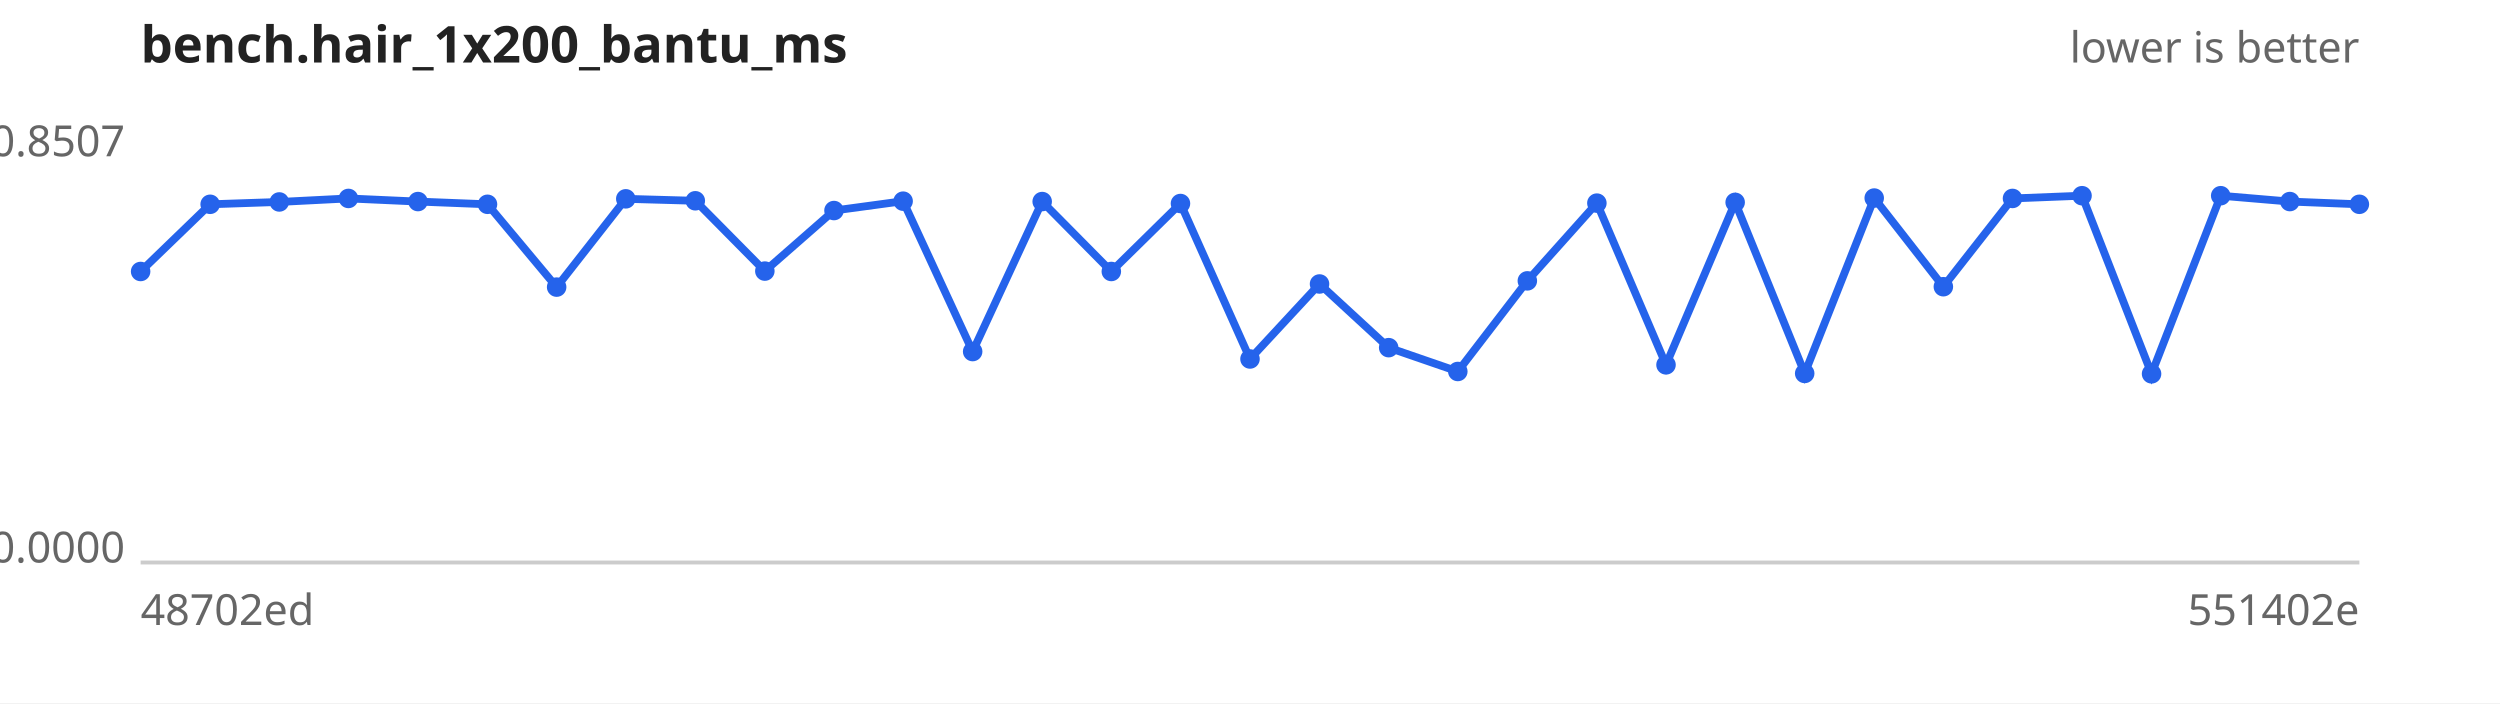
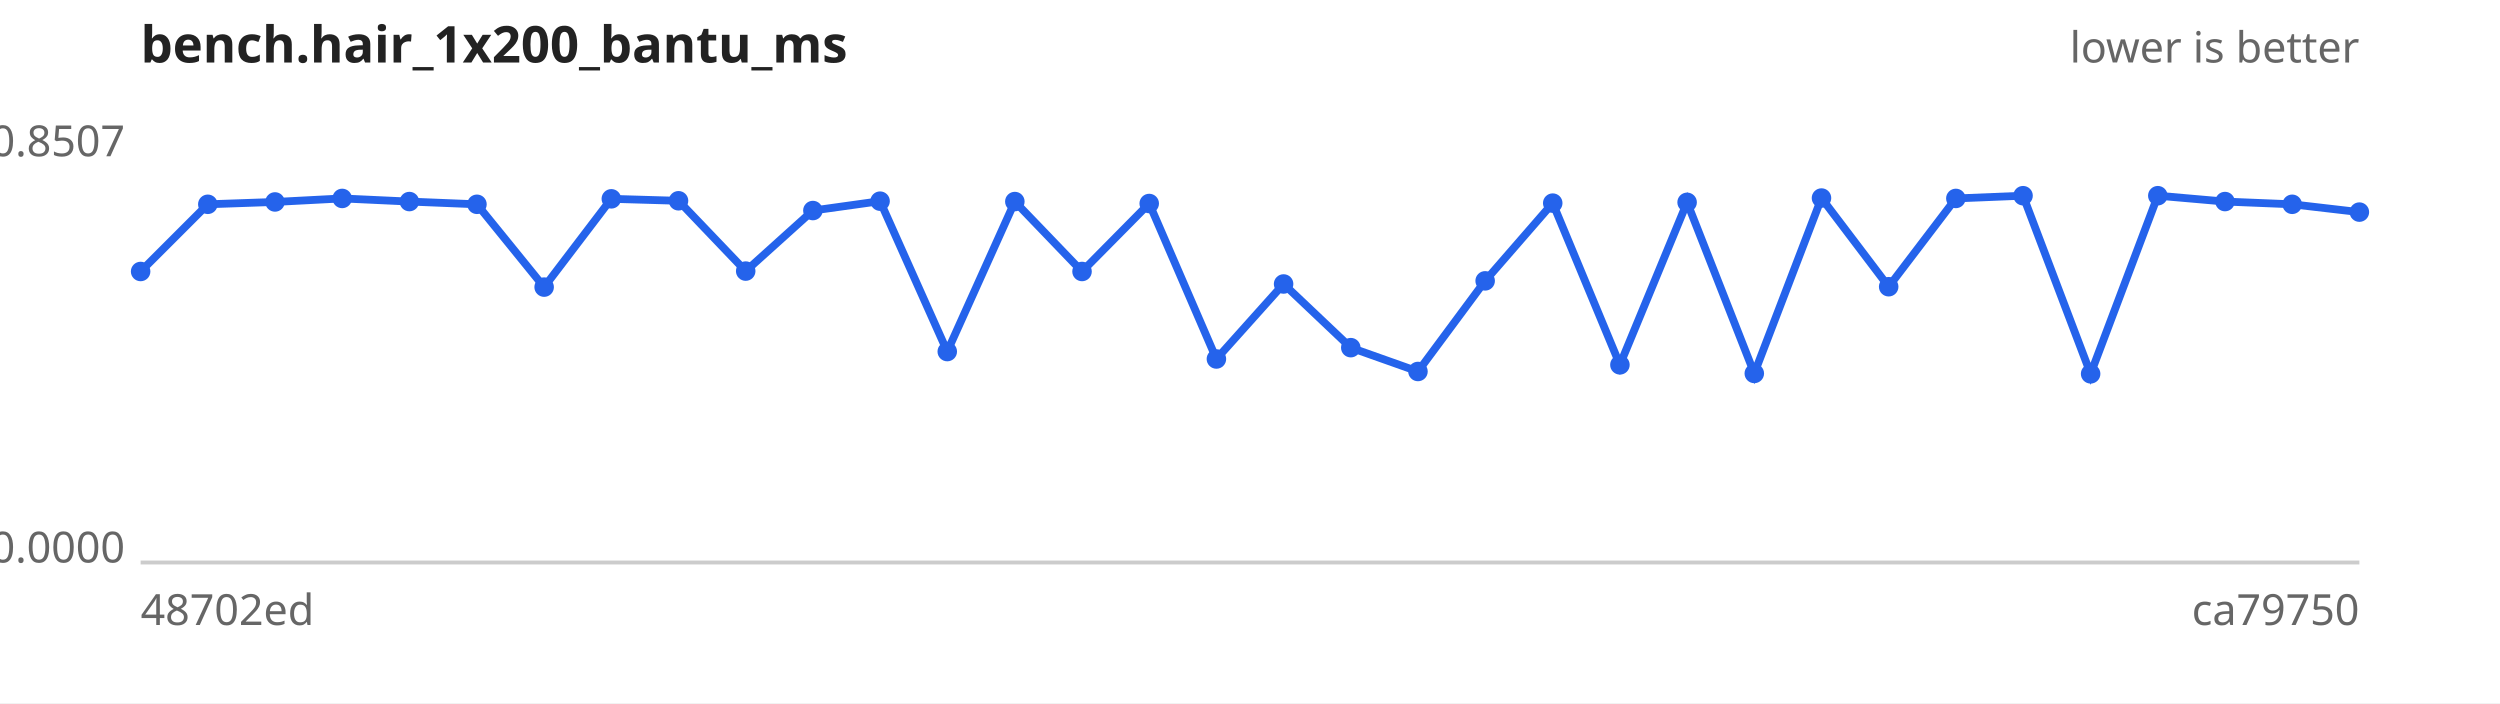
<svg xmlns="http://www.w3.org/2000/svg" width="640" height="180" viewBox="0 0 640 180" font-family="sans-serif" font-size="11">
  <rect width="640" height="180" fill="#ffffff" />
  <text x="36" y="16" font-size="13" font-weight="bold" fill="#222">bench.hair_1x200_bantu_ms</text>
  <text x="604" y="16" text-anchor="end" fill="#666">lower is better</text>
  <line x1="36" y1="144" x2="604" y2="144" stroke="#ccc" />
  <text x="32" y="40.0" text-anchor="end" fill="#666">0.8507</text>
  <text x="32" y="144.0" text-anchor="end" fill="#666">0.0000</text>
  <text x="36" y="160" fill="#666">48702ed</text>
-   <text x="604" y="160" text-anchor="end" fill="#666">551402e</text>
-   <path d="M36.0,69.5 L53.8,52.3 L71.5,51.7 L89.2,50.8 L107.0,51.6 L124.8,52.3 L142.5,73.5 L160.2,50.9 L178.0,51.4 L195.8,69.4 L213.5,53.9 L231.2,51.5 L249.0,90.0 L266.8,51.6 L284.5,69.5 L302.2,52.1 L320.0,91.9 L337.8,72.7 L355.5,89.0 L373.2,95.1 L391.0,71.9 L408.8,52.0 L426.5,93.4 L444.2,51.8 L462.0,95.6 L479.8,50.7 L497.5,73.4 L515.2,50.8 L533.0,50.1 L550.8,95.7 L568.5,50.1 L586.2,51.6 L604.0,52.3" fill="none" stroke="#2563eb" stroke-width="2" />
+   <text x="604" y="160" text-anchor="end" fill="#666">ca79750</text>
+   <path d="M36.0,69.5 L53.2,52.3 L70.4,51.7 L87.6,50.8 L104.8,51.6 L122.1,52.3 L139.3,73.5 L156.5,50.9 L173.7,51.4 L190.9,69.4 L208.1,53.9 L225.3,51.5 L242.5,90.0 L259.8,51.6 L277.0,69.5 L294.2,52.1 L311.4,91.9 L328.6,72.7 L345.8,89.0 L363.0,95.1 L380.2,71.9 L397.5,52.0 L414.7,93.4 L431.9,51.8 L449.1,95.6 L466.3,50.7 L483.5,73.4 L500.7,50.8 L517.9,50.1 L535.2,95.7 L552.4,50.1 L569.6,51.6 L586.8,52.3 L604.0,54.3" fill="none" stroke="#2563eb" stroke-width="2" />
  <g fill="#2563eb">
    <circle cx="36.0" cy="69.5" r="2.5" />
-     <circle cx="53.8" cy="52.3" r="2.5" />
-     <circle cx="71.5" cy="51.7" r="2.5" />
-     <circle cx="89.2" cy="50.8" r="2.5" />
-     <circle cx="107.0" cy="51.6" r="2.5" />
-     <circle cx="124.8" cy="52.3" r="2.5" />
-     <circle cx="142.5" cy="73.5" r="2.5" />
-     <circle cx="160.2" cy="50.9" r="2.5" />
-     <circle cx="178.0" cy="51.4" r="2.5" />
-     <circle cx="195.8" cy="69.4" r="2.5" />
-     <circle cx="213.5" cy="53.9" r="2.5" />
-     <circle cx="231.2" cy="51.5" r="2.5" />
-     <circle cx="249.0" cy="90.0" r="2.5" />
-     <circle cx="266.8" cy="51.6" r="2.5" />
-     <circle cx="284.5" cy="69.5" r="2.5" />
-     <circle cx="302.2" cy="52.1" r="2.5" />
-     <circle cx="320.0" cy="91.9" r="2.5" />
-     <circle cx="337.8" cy="72.7" r="2.5" />
-     <circle cx="355.5" cy="89.0" r="2.5" />
-     <circle cx="373.2" cy="95.1" r="2.5" />
-     <circle cx="391.0" cy="71.9" r="2.5" />
-     <circle cx="408.8" cy="52.0" r="2.5" />
-     <circle cx="426.5" cy="93.4" r="2.5" />
-     <circle cx="444.2" cy="51.8" r="2.5" />
-     <circle cx="462.0" cy="95.6" r="2.5" />
-     <circle cx="479.8" cy="50.7" r="2.5" />
-     <circle cx="497.5" cy="73.4" r="2.5" />
-     <circle cx="515.2" cy="50.8" r="2.5" />
-     <circle cx="533.0" cy="50.1" r="2.5" />
-     <circle cx="550.8" cy="95.7" r="2.5" />
-     <circle cx="568.5" cy="50.1" r="2.5" />
-     <circle cx="586.2" cy="51.6" r="2.5" />
-     <circle cx="604.0" cy="52.3" r="2.5" />
+     <circle cx="53.2" cy="52.3" r="2.5" />
+     <circle cx="70.4" cy="51.7" r="2.5" />
+     <circle cx="87.6" cy="50.8" r="2.5" />
+     <circle cx="104.8" cy="51.6" r="2.5" />
+     <circle cx="122.1" cy="52.3" r="2.5" />
+     <circle cx="139.3" cy="73.5" r="2.5" />
+     <circle cx="156.5" cy="50.9" r="2.5" />
+     <circle cx="173.7" cy="51.4" r="2.5" />
+     <circle cx="190.9" cy="69.4" r="2.5" />
+     <circle cx="208.1" cy="53.9" r="2.5" />
+     <circle cx="225.3" cy="51.5" r="2.5" />
+     <circle cx="242.5" cy="90.0" r="2.5" />
+     <circle cx="259.8" cy="51.6" r="2.5" />
+     <circle cx="277.0" cy="69.5" r="2.5" />
+     <circle cx="294.2" cy="52.1" r="2.5" />
+     <circle cx="311.4" cy="91.9" r="2.5" />
+     <circle cx="328.6" cy="72.7" r="2.5" />
+     <circle cx="345.8" cy="89.0" r="2.5" />
+     <circle cx="363.0" cy="95.1" r="2.5" />
+     <circle cx="380.2" cy="71.9" r="2.5" />
+     <circle cx="397.5" cy="52.0" r="2.5" />
+     <circle cx="414.7" cy="93.4" r="2.5" />
+     <circle cx="431.9" cy="51.8" r="2.5" />
+     <circle cx="449.1" cy="95.6" r="2.5" />
+     <circle cx="466.3" cy="50.7" r="2.5" />
+     <circle cx="483.5" cy="73.4" r="2.5" />
+     <circle cx="500.7" cy="50.8" r="2.5" />
+     <circle cx="517.9" cy="50.1" r="2.5" />
+     <circle cx="535.2" cy="95.7" r="2.5" />
+     <circle cx="552.4" cy="50.1" r="2.5" />
+     <circle cx="569.6" cy="51.6" r="2.5" />
+     <circle cx="586.8" cy="52.3" r="2.5" />
+     <circle cx="604.0" cy="54.3" r="2.5" />
  </g>
</svg>
